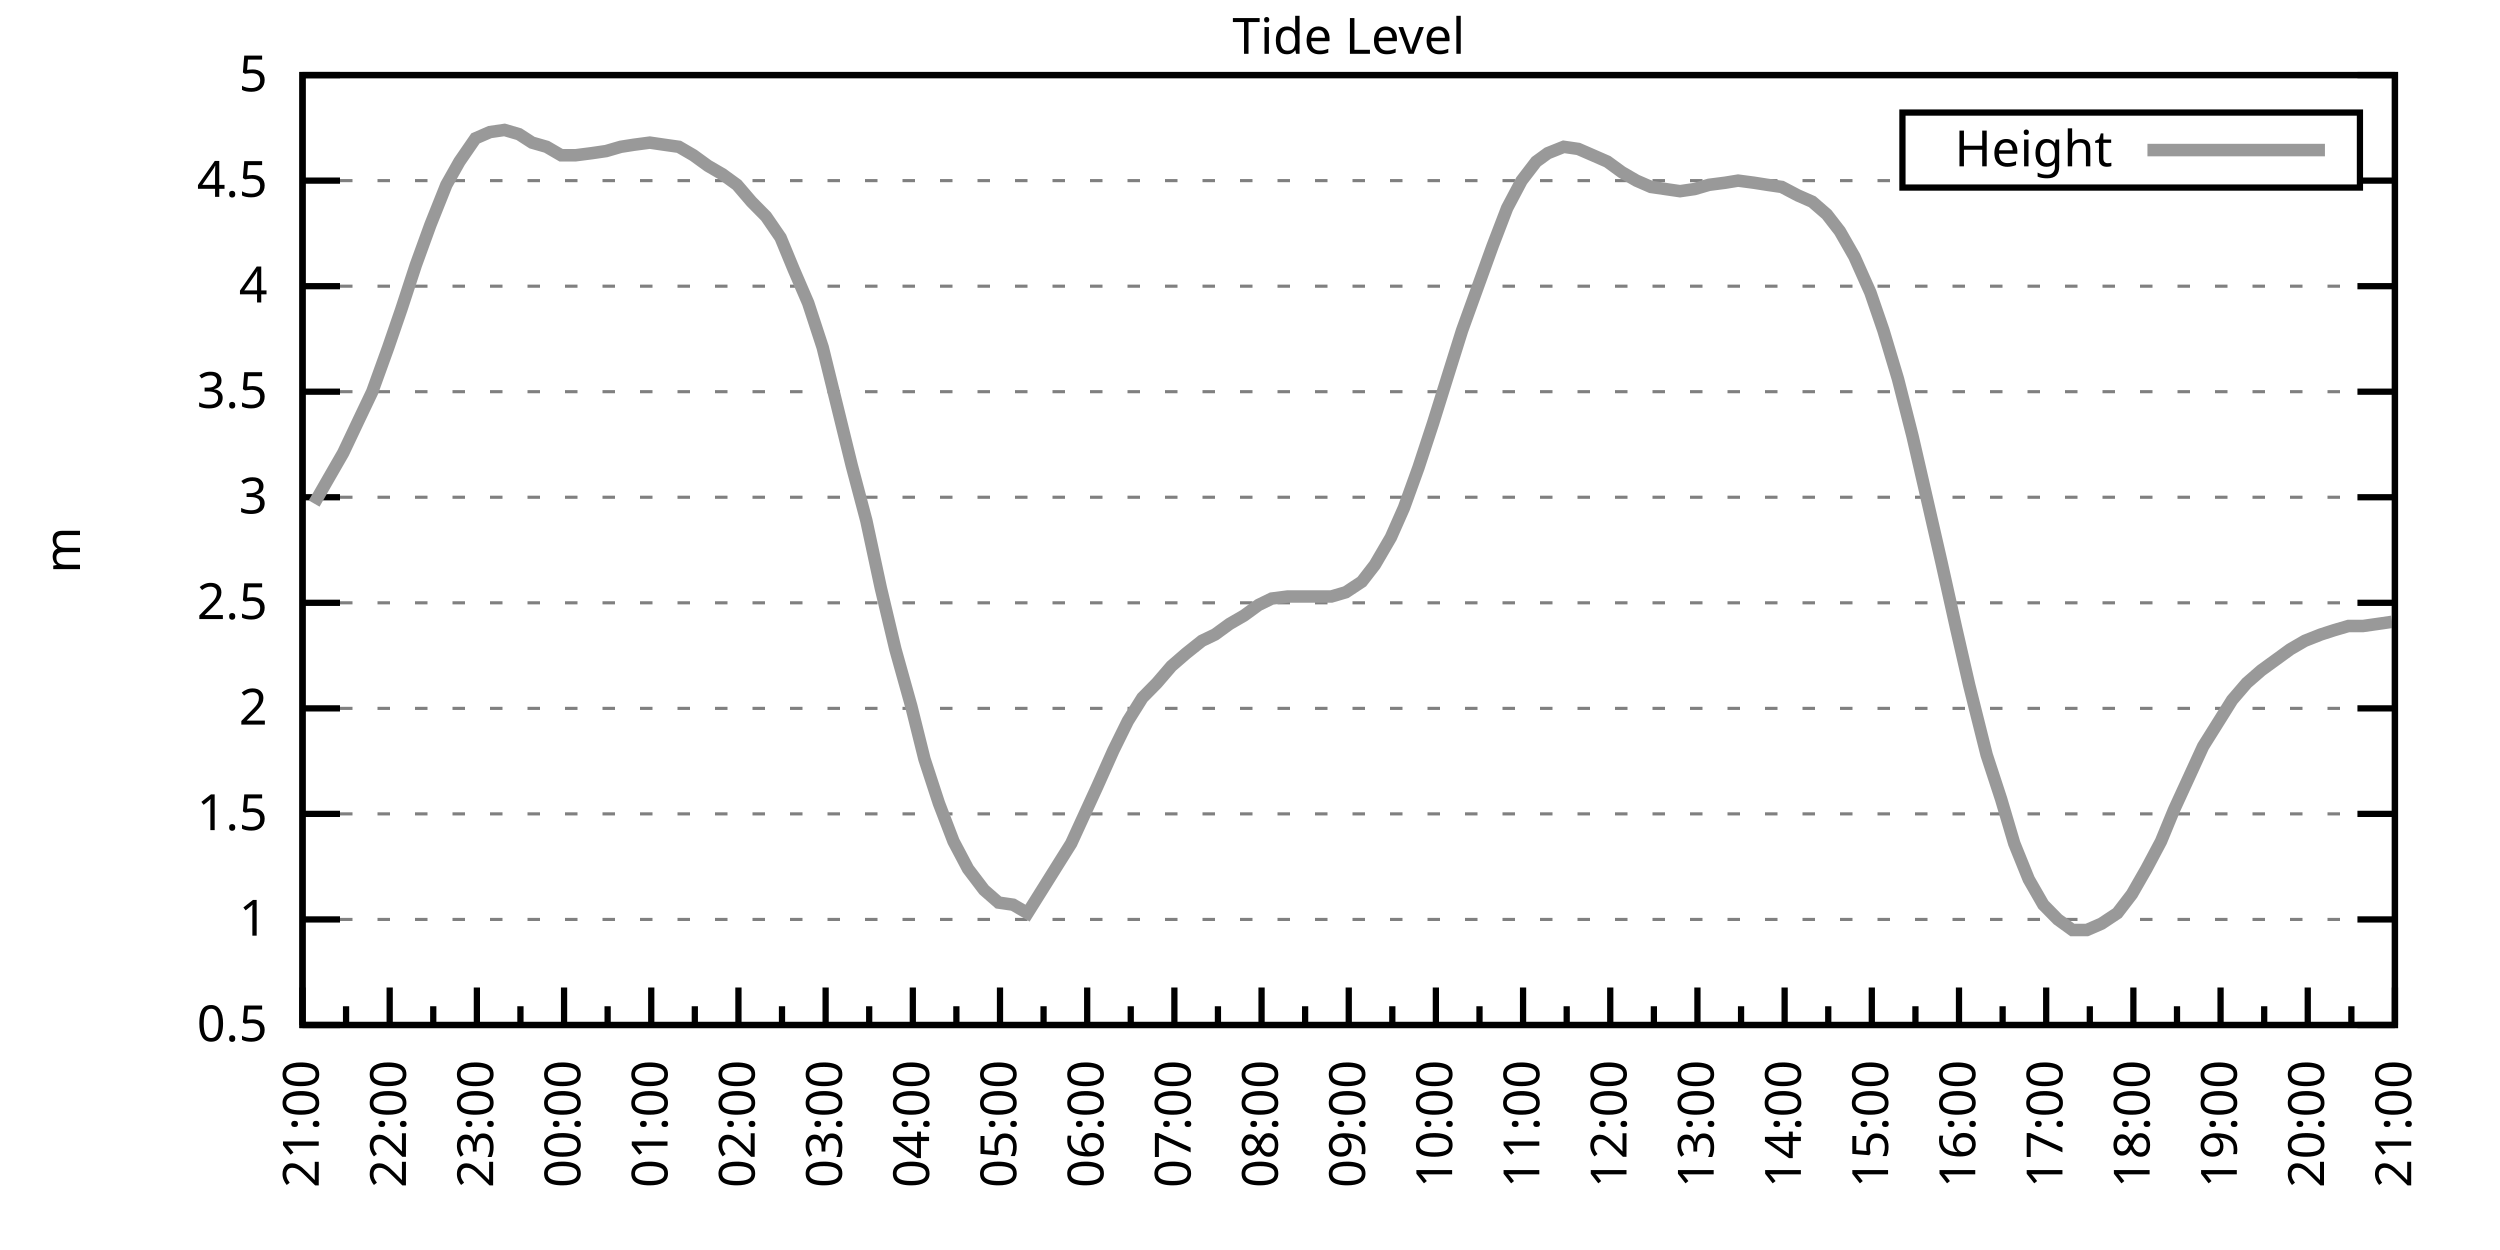
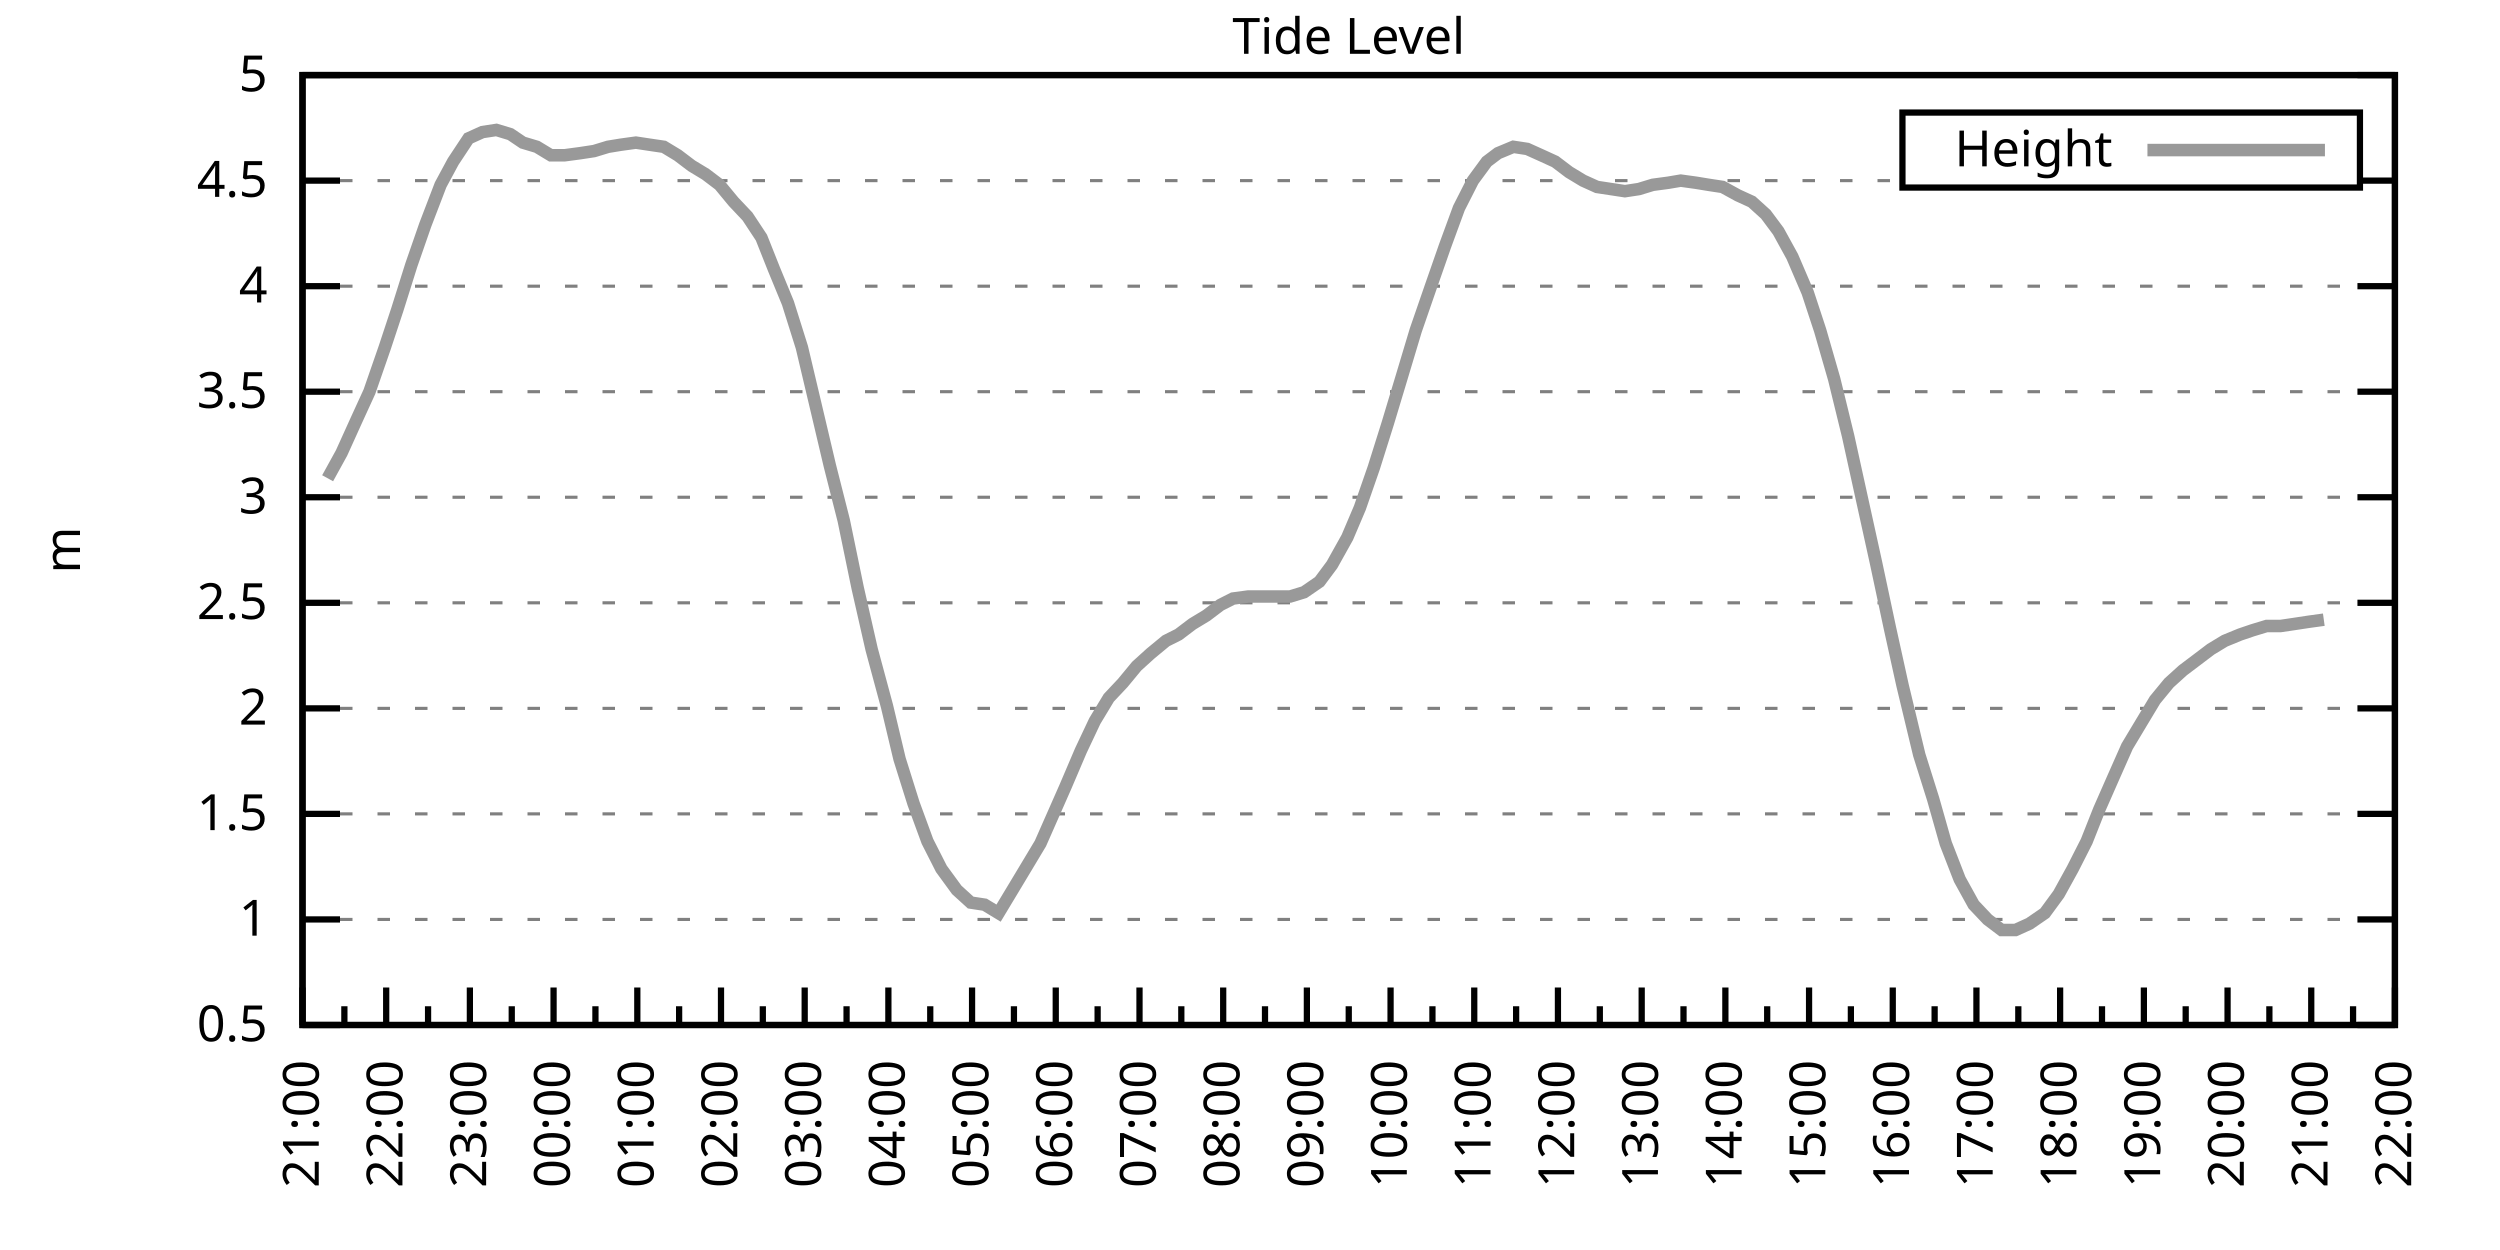
<svg xmlns="http://www.w3.org/2000/svg" xmlns:xlink="http://www.w3.org/1999/xlink" width="400" height="200" viewBox="0 0 400 200">
  <g id="gnuplot_canvas">
    <rect x="0" y="0" width="400" height="200" fill="none" />
    <defs>
      <circle id="gpDot" r="0.5" stroke-width="0.5" stroke="currentColor" />
      <path id="gpPt0" stroke-width="0.333" stroke="currentColor" d="M-1,0 h2 M0,-1 v2" />
      <path id="gpPt1" stroke-width="0.333" stroke="currentColor" d="M-1,-1 L1,1 M1,-1 L-1,1" />
      <path id="gpPt2" stroke-width="0.333" stroke="currentColor" d="M-1,0 L1,0 M0,-1 L0,1 M-1,-1 L1,1 M-1,1 L1,-1" />
      <rect id="gpPt3" stroke-width="0.333" stroke="currentColor" x="-1" y="-1" width="2" height="2" />
      <rect id="gpPt4" stroke-width="0.333" stroke="currentColor" fill="currentColor" x="-1" y="-1" width="2" height="2" />
      <circle id="gpPt5" stroke-width="0.333" stroke="currentColor" cx="0" cy="0" r="1" />
      <use xlink:href="#gpPt5" id="gpPt6" fill="currentColor" stroke="none" />
      <path id="gpPt7" stroke-width="0.333" stroke="currentColor" d="M0,-1.33 L-1.33,0.67 L1.33,0.67 z" />
      <use xlink:href="#gpPt7" id="gpPt8" fill="currentColor" stroke="none" />
      <use xlink:href="#gpPt7" id="gpPt9" stroke="currentColor" transform="rotate(180)" />
      <use xlink:href="#gpPt9" id="gpPt10" fill="currentColor" stroke="none" />
      <use xlink:href="#gpPt3" id="gpPt11" stroke="currentColor" transform="rotate(45)" />
      <use xlink:href="#gpPt11" id="gpPt12" fill="currentColor" stroke="none" />
      <path id="gpPt13" stroke-width="0.333" stroke="currentColor" d="M0,1.330 L1.265,0.411 L0.782,-1.067 L-0.782,-1.076 L-1.265,0.411 z" />
      <use xlink:href="#gpPt13" id="gpPt14" fill="currentColor" stroke="none" />
      <filter id="textbox" filterUnits="objectBoundingBox" x="0" y="0" height="1" width="1">
        <feFlood flood-color="white" flood-opacity="1" result="bgnd" />
        <feComposite in="SourceGraphic" in2="bgnd" operator="atop" />
      </filter>
      <filter id="greybox" filterUnits="objectBoundingBox" x="0" y="0" height="1" width="1">
        <feFlood flood-color="lightgrey" flood-opacity="1" result="grey" />
        <feComposite in="SourceGraphic" in2="grey" operator="atop" />
      </filter>
    </defs>
    <g fill="none" color="white" stroke="currentColor" stroke-width="1.00" stroke-linecap="butt" stroke-linejoin="miter">
</g>
    <g fill="none" color="black" stroke="currentColor" stroke-width="1.00" stroke-linecap="butt" stroke-linejoin="miter">
      <g stroke="none" shape-rendering="crispEdges">
        <polygon fill="rgb(255, 255, 255)" points="48.40,164.00 383.18,164.00 383.18,12.02 48.40,12.02 " />
      </g>
    </g>
    <g fill="none" color="black" stroke="currentColor" stroke-width="1.00" stroke-linecap="butt" stroke-linejoin="miter">
</g>
    <g fill="none" color="black" stroke="black" stroke-width="0.50" stroke-linecap="butt" stroke-linejoin="miter">
</g>
    <g fill="none" color="gray" stroke="currentColor" stroke-width="0.50" stroke-linecap="butt" stroke-linejoin="miter">
      <path stroke="gray" stroke-dasharray="2,4" class="gridline" d="M48.40,164.00 L383.19,164.00  " />
    </g>
    <g fill="none" color="gray" stroke="gray" stroke-width="1.00" stroke-linecap="butt" stroke-linejoin="miter">
</g>
    <g fill="none" color="black" stroke="currentColor" stroke-width="1.00" stroke-linecap="butt" stroke-linejoin="miter">
      <path stroke="black" d="M48.40,164.00 L54.40,164.00 M383.19,164.00 L377.19,164.00  " />
      <g transform="translate(42.80,166.60)" stroke="none" fill="black" font-family="Sans" font-size="8.00" text-anchor="end">
        <text>
          <tspan font-family="Sans"> 0.5</tspan>
        </text>
      </g>
    </g>
    <g fill="none" color="black" stroke="currentColor" stroke-width="1.00" stroke-linecap="butt" stroke-linejoin="miter">
</g>
    <g fill="none" color="black" stroke="black" stroke-width="0.50" stroke-linecap="butt" stroke-linejoin="miter">
</g>
    <g fill="none" color="gray" stroke="currentColor" stroke-width="0.50" stroke-linecap="butt" stroke-linejoin="miter">
      <path stroke="gray" stroke-dasharray="2,4" class="gridline" d="M48.40,147.11 L383.19,147.11  " />
    </g>
    <g fill="none" color="gray" stroke="gray" stroke-width="1.00" stroke-linecap="butt" stroke-linejoin="miter">
</g>
    <g fill="none" color="black" stroke="currentColor" stroke-width="1.00" stroke-linecap="butt" stroke-linejoin="miter">
      <path stroke="black" d="M48.40,147.11 L54.40,147.11 M383.19,147.11 L377.19,147.11  " />
      <g transform="translate(42.80,149.71)" stroke="none" fill="black" font-family="Sans" font-size="8.00" text-anchor="end">
        <text>
          <tspan font-family="Sans"> 1</tspan>
        </text>
      </g>
    </g>
    <g fill="none" color="black" stroke="currentColor" stroke-width="1.00" stroke-linecap="butt" stroke-linejoin="miter">
</g>
    <g fill="none" color="black" stroke="black" stroke-width="0.50" stroke-linecap="butt" stroke-linejoin="miter">
</g>
    <g fill="none" color="gray" stroke="currentColor" stroke-width="0.50" stroke-linecap="butt" stroke-linejoin="miter">
      <path stroke="gray" stroke-dasharray="2,4" class="gridline" d="M48.40,130.22 L383.19,130.22  " />
    </g>
    <g fill="none" color="gray" stroke="gray" stroke-width="1.00" stroke-linecap="butt" stroke-linejoin="miter">
</g>
    <g fill="none" color="black" stroke="currentColor" stroke-width="1.00" stroke-linecap="butt" stroke-linejoin="miter">
      <path stroke="black" d="M48.40,130.22 L54.40,130.22 M383.19,130.22 L377.19,130.22  " />
      <g transform="translate(42.80,132.82)" stroke="none" fill="black" font-family="Sans" font-size="8.00" text-anchor="end">
        <text>
          <tspan font-family="Sans"> 1.5</tspan>
        </text>
      </g>
    </g>
    <g fill="none" color="black" stroke="currentColor" stroke-width="1.00" stroke-linecap="butt" stroke-linejoin="miter">
</g>
    <g fill="none" color="black" stroke="black" stroke-width="0.50" stroke-linecap="butt" stroke-linejoin="miter">
</g>
    <g fill="none" color="gray" stroke="currentColor" stroke-width="0.50" stroke-linecap="butt" stroke-linejoin="miter">
      <path stroke="gray" stroke-dasharray="2,4" class="gridline" d="M48.40,113.34 L383.19,113.34  " />
    </g>
    <g fill="none" color="gray" stroke="gray" stroke-width="1.00" stroke-linecap="butt" stroke-linejoin="miter">
</g>
    <g fill="none" color="black" stroke="currentColor" stroke-width="1.00" stroke-linecap="butt" stroke-linejoin="miter">
      <path stroke="black" d="M48.40,113.34 L54.40,113.34 M383.19,113.34 L377.19,113.34  " />
      <g transform="translate(42.80,115.94)" stroke="none" fill="black" font-family="Sans" font-size="8.00" text-anchor="end">
        <text>
          <tspan font-family="Sans"> 2</tspan>
        </text>
      </g>
    </g>
    <g fill="none" color="black" stroke="currentColor" stroke-width="1.00" stroke-linecap="butt" stroke-linejoin="miter">
</g>
    <g fill="none" color="black" stroke="black" stroke-width="0.50" stroke-linecap="butt" stroke-linejoin="miter">
</g>
    <g fill="none" color="gray" stroke="currentColor" stroke-width="0.50" stroke-linecap="butt" stroke-linejoin="miter">
      <path stroke="gray" stroke-dasharray="2,4" class="gridline" d="M48.40,96.45 L383.19,96.45  " />
    </g>
    <g fill="none" color="gray" stroke="gray" stroke-width="1.00" stroke-linecap="butt" stroke-linejoin="miter">
</g>
    <g fill="none" color="black" stroke="currentColor" stroke-width="1.00" stroke-linecap="butt" stroke-linejoin="miter">
      <path stroke="black" d="M48.40,96.45 L54.40,96.45 M383.19,96.45 L377.19,96.45  " />
      <g transform="translate(42.80,99.05)" stroke="none" fill="black" font-family="Sans" font-size="8.00" text-anchor="end">
        <text>
          <tspan font-family="Sans"> 2.5</tspan>
        </text>
      </g>
    </g>
    <g fill="none" color="black" stroke="currentColor" stroke-width="1.00" stroke-linecap="butt" stroke-linejoin="miter">
</g>
    <g fill="none" color="black" stroke="black" stroke-width="0.50" stroke-linecap="butt" stroke-linejoin="miter">
</g>
    <g fill="none" color="gray" stroke="currentColor" stroke-width="0.50" stroke-linecap="butt" stroke-linejoin="miter">
      <path stroke="gray" stroke-dasharray="2,4" class="gridline" d="M48.40,79.56 L383.19,79.56  " />
    </g>
    <g fill="none" color="gray" stroke="gray" stroke-width="1.00" stroke-linecap="butt" stroke-linejoin="miter">
</g>
    <g fill="none" color="black" stroke="currentColor" stroke-width="1.00" stroke-linecap="butt" stroke-linejoin="miter">
      <path stroke="black" d="M48.40,79.56 L54.40,79.56 M383.19,79.56 L377.19,79.56  " />
      <g transform="translate(42.80,82.16)" stroke="none" fill="black" font-family="Sans" font-size="8.00" text-anchor="end">
        <text>
          <tspan font-family="Sans"> 3</tspan>
        </text>
      </g>
    </g>
    <g fill="none" color="black" stroke="currentColor" stroke-width="1.00" stroke-linecap="butt" stroke-linejoin="miter">
</g>
    <g fill="none" color="black" stroke="black" stroke-width="0.50" stroke-linecap="butt" stroke-linejoin="miter">
</g>
    <g fill="none" color="gray" stroke="currentColor" stroke-width="0.50" stroke-linecap="butt" stroke-linejoin="miter">
      <path stroke="gray" stroke-dasharray="2,4" class="gridline" d="M48.40,62.67 L383.19,62.67  " />
    </g>
    <g fill="none" color="gray" stroke="gray" stroke-width="1.00" stroke-linecap="butt" stroke-linejoin="miter">
</g>
    <g fill="none" color="black" stroke="currentColor" stroke-width="1.00" stroke-linecap="butt" stroke-linejoin="miter">
      <path stroke="black" d="M48.40,62.67 L54.40,62.67 M383.19,62.67 L377.19,62.67  " />
      <g transform="translate(42.80,65.27)" stroke="none" fill="black" font-family="Sans" font-size="8.00" text-anchor="end">
        <text>
          <tspan font-family="Sans"> 3.5</tspan>
        </text>
      </g>
    </g>
    <g fill="none" color="black" stroke="currentColor" stroke-width="1.00" stroke-linecap="butt" stroke-linejoin="miter">
</g>
    <g fill="none" color="black" stroke="black" stroke-width="0.50" stroke-linecap="butt" stroke-linejoin="miter">
</g>
    <g fill="none" color="gray" stroke="currentColor" stroke-width="0.50" stroke-linecap="butt" stroke-linejoin="miter">
      <path stroke="gray" stroke-dasharray="2,4" class="gridline" d="M48.40,45.79 L383.19,45.79  " />
    </g>
    <g fill="none" color="gray" stroke="gray" stroke-width="1.00" stroke-linecap="butt" stroke-linejoin="miter">
</g>
    <g fill="none" color="black" stroke="currentColor" stroke-width="1.00" stroke-linecap="butt" stroke-linejoin="miter">
      <path stroke="black" d="M48.40,45.79 L54.40,45.79 M383.19,45.79 L377.19,45.79  " />
      <g transform="translate(42.80,48.39)" stroke="none" fill="black" font-family="Sans" font-size="8.00" text-anchor="end">
        <text>
          <tspan font-family="Sans"> 4</tspan>
        </text>
      </g>
    </g>
    <g fill="none" color="black" stroke="currentColor" stroke-width="1.00" stroke-linecap="butt" stroke-linejoin="miter">
</g>
    <g fill="none" color="black" stroke="black" stroke-width="0.50" stroke-linecap="butt" stroke-linejoin="miter">
</g>
    <g fill="none" color="gray" stroke="currentColor" stroke-width="0.50" stroke-linecap="butt" stroke-linejoin="miter">
      <path stroke="gray" stroke-dasharray="2,4" class="gridline" d="M48.40,28.90 L304.39,28.90 M377.59,28.90 L383.19,28.90  " />
    </g>
    <g fill="none" color="gray" stroke="gray" stroke-width="1.00" stroke-linecap="butt" stroke-linejoin="miter">
</g>
    <g fill="none" color="black" stroke="currentColor" stroke-width="1.00" stroke-linecap="butt" stroke-linejoin="miter">
      <path stroke="black" d="M48.40,28.90 L54.40,28.90 M383.19,28.90 L377.19,28.90  " />
      <g transform="translate(42.80,31.50)" stroke="none" fill="black" font-family="Sans" font-size="8.00" text-anchor="end">
        <text>
          <tspan font-family="Sans"> 4.5</tspan>
        </text>
      </g>
    </g>
    <g fill="none" color="black" stroke="currentColor" stroke-width="1.00" stroke-linecap="butt" stroke-linejoin="miter">
</g>
    <g fill="none" color="black" stroke="black" stroke-width="0.50" stroke-linecap="butt" stroke-linejoin="miter">
</g>
    <g fill="none" color="gray" stroke="currentColor" stroke-width="0.50" stroke-linecap="butt" stroke-linejoin="miter">
      <path stroke="gray" stroke-dasharray="2,4" class="gridline" d="M48.40,12.01 L383.19,12.01  " />
    </g>
    <g fill="none" color="gray" stroke="gray" stroke-width="1.00" stroke-linecap="butt" stroke-linejoin="miter">
</g>
    <g fill="none" color="black" stroke="currentColor" stroke-width="1.00" stroke-linecap="butt" stroke-linejoin="miter">
      <path stroke="black" d="M48.40,12.01 L54.40,12.01 M383.19,12.01 L377.19,12.01  " />
      <g transform="translate(42.80,14.61)" stroke="none" fill="black" font-family="Sans" font-size="8.00" text-anchor="end">
        <text>
          <tspan font-family="Sans"> 5</tspan>
        </text>
      </g>
    </g>
    <g fill="none" color="black" stroke="currentColor" stroke-width="1.00" stroke-linecap="butt" stroke-linejoin="miter">
      <path stroke="black" d="M48.40,164.00 L48.40,158.00  " />
      <g transform="translate(51.00,169.60) rotate(270)" stroke="none" fill="black" font-family="Sans" font-size="8.00" text-anchor="end">
        <text>
          <tspan font-family="Sans">21:00</tspan>
        </text>
      </g>
    </g>
    <g fill="none" color="black" stroke="currentColor" stroke-width="1.00" stroke-linecap="butt" stroke-linejoin="miter">
-       <path stroke="black" d="M55.37,164.00 L55.37,161.00 M62.35,164.00 L62.35,158.00  " />
-       <g transform="translate(64.95,169.60) rotate(270)" stroke="none" fill="black" font-family="Sans" font-size="8.00" text-anchor="end">
+       <path stroke="black" d="M55.10,164.00 L55.10,161.00 M61.79,164.00 L61.79,158.00  " />
+       <g transform="translate(64.39,169.60) rotate(270)" stroke="none" fill="black" font-family="Sans" font-size="8.00" text-anchor="end">
        <text>
          <tspan font-family="Sans">22:00</tspan>
        </text>
      </g>
    </g>
    <g fill="none" color="black" stroke="currentColor" stroke-width="1.00" stroke-linecap="butt" stroke-linejoin="miter">
-       <path stroke="black" d="M69.32,164.00 L69.32,161.00 M76.30,164.00 L76.30,158.00  " />
-       <g transform="translate(78.90,169.60) rotate(270)" stroke="none" fill="black" font-family="Sans" font-size="8.00" text-anchor="end">
+       <path stroke="black" d="M68.49,164.00 L68.49,161.00 M75.18,164.00 L75.18,158.00  " />
+       <g transform="translate(77.78,169.60) rotate(270)" stroke="none" fill="black" font-family="Sans" font-size="8.00" text-anchor="end">
        <text>
          <tspan font-family="Sans">23:00</tspan>
        </text>
      </g>
    </g>
    <g fill="none" color="black" stroke="currentColor" stroke-width="1.00" stroke-linecap="butt" stroke-linejoin="miter">
-       <path stroke="black" d="M83.27,164.00 L83.27,161.00 M90.25,164.00 L90.25,158.00  " />
-       <g transform="translate(92.85,169.60) rotate(270)" stroke="none" fill="black" font-family="Sans" font-size="8.00" text-anchor="end">
+       <path stroke="black" d="M81.88,164.00 L81.88,161.00 M88.57,164.00 L88.57,158.00  " />
+       <g transform="translate(91.17,169.60) rotate(270)" stroke="none" fill="black" font-family="Sans" font-size="8.00" text-anchor="end">
        <text>
          <tspan font-family="Sans">00:00</tspan>
        </text>
      </g>
    </g>
    <g fill="none" color="black" stroke="currentColor" stroke-width="1.00" stroke-linecap="butt" stroke-linejoin="miter">
-       <path stroke="black" d="M97.22,164.00 L97.22,161.00 M104.20,164.00 L104.20,158.00  " />
-       <g transform="translate(106.80,169.60) rotate(270)" stroke="none" fill="black" font-family="Sans" font-size="8.00" text-anchor="end">
+       <path stroke="black" d="M95.27,164.00 L95.27,161.00 M101.97,164.00 L101.97,158.00  " />
+       <g transform="translate(104.57,169.60) rotate(270)" stroke="none" fill="black" font-family="Sans" font-size="8.00" text-anchor="end">
        <text>
          <tspan font-family="Sans">01:00</tspan>
        </text>
      </g>
    </g>
    <g fill="none" color="black" stroke="currentColor" stroke-width="1.00" stroke-linecap="butt" stroke-linejoin="miter">
-       <path stroke="black" d="M111.17,164.00 L111.17,161.00 M118.15,164.00 L118.15,158.00  " />
-       <g transform="translate(120.75,169.60) rotate(270)" stroke="none" fill="black" font-family="Sans" font-size="8.00" text-anchor="end">
+       <path stroke="black" d="M108.66,164.00 L108.66,161.00 M115.36,164.00 L115.36,158.00  " />
+       <g transform="translate(117.96,169.60) rotate(270)" stroke="none" fill="black" font-family="Sans" font-size="8.00" text-anchor="end">
        <text>
          <tspan font-family="Sans">02:00</tspan>
        </text>
      </g>
    </g>
    <g fill="none" color="black" stroke="currentColor" stroke-width="1.00" stroke-linecap="butt" stroke-linejoin="miter">
-       <path stroke="black" d="M125.12,164.00 L125.12,161.00 M132.10,164.00 L132.10,158.00  " />
-       <g transform="translate(134.70,169.60) rotate(270)" stroke="none" fill="black" font-family="Sans" font-size="8.00" text-anchor="end">
+       <path stroke="black" d="M122.05,164.00 L122.05,161.00 M128.75,164.00 L128.75,158.00  " />
+       <g transform="translate(131.35,169.60) rotate(270)" stroke="none" fill="black" font-family="Sans" font-size="8.00" text-anchor="end">
        <text>
          <tspan font-family="Sans">03:00</tspan>
        </text>
      </g>
    </g>
    <g fill="none" color="black" stroke="currentColor" stroke-width="1.00" stroke-linecap="butt" stroke-linejoin="miter">
-       <path stroke="black" d="M139.07,164.00 L139.07,161.00 M146.05,164.00 L146.05,158.00  " />
-       <g transform="translate(148.65,169.60) rotate(270)" stroke="none" fill="black" font-family="Sans" font-size="8.00" text-anchor="end">
+       <path stroke="black" d="M135.45,164.00 L135.45,161.00 M142.14,164.00 L142.14,158.00  " />
+       <g transform="translate(144.74,169.60) rotate(270)" stroke="none" fill="black" font-family="Sans" font-size="8.00" text-anchor="end">
        <text>
          <tspan font-family="Sans">04:00</tspan>
        </text>
      </g>
    </g>
    <g fill="none" color="black" stroke="currentColor" stroke-width="1.00" stroke-linecap="butt" stroke-linejoin="miter">
-       <path stroke="black" d="M153.02,164.00 L153.02,161.00 M160.00,164.00 L160.00,158.00  " />
-       <g transform="translate(162.60,169.60) rotate(270)" stroke="none" fill="black" font-family="Sans" font-size="8.00" text-anchor="end">
+       <path stroke="black" d="M148.84,164.00 L148.84,161.00 M155.53,164.00 L155.53,158.00  " />
+       <g transform="translate(158.13,169.60) rotate(270)" stroke="none" fill="black" font-family="Sans" font-size="8.00" text-anchor="end">
        <text>
          <tspan font-family="Sans">05:00</tspan>
        </text>
      </g>
    </g>
    <g fill="none" color="black" stroke="currentColor" stroke-width="1.00" stroke-linecap="butt" stroke-linejoin="miter">
-       <path stroke="black" d="M166.97,164.00 L166.97,161.00 M173.95,164.00 L173.95,158.00  " />
-       <g transform="translate(176.55,169.60) rotate(270)" stroke="none" fill="black" font-family="Sans" font-size="8.00" text-anchor="end">
+       <path stroke="black" d="M162.23,164.00 L162.23,161.00 M168.92,164.00 L168.92,158.00  " />
+       <g transform="translate(171.52,169.60) rotate(270)" stroke="none" fill="black" font-family="Sans" font-size="8.00" text-anchor="end">
        <text>
          <tspan font-family="Sans">06:00</tspan>
        </text>
      </g>
    </g>
    <g fill="none" color="black" stroke="currentColor" stroke-width="1.00" stroke-linecap="butt" stroke-linejoin="miter">
-       <path stroke="black" d="M180.92,164.00 L180.92,161.00 M187.90,164.00 L187.90,158.00  " />
-       <g transform="translate(190.50,169.60) rotate(270)" stroke="none" fill="black" font-family="Sans" font-size="8.00" text-anchor="end">
+       <path stroke="black" d="M175.62,164.00 L175.62,161.00 M182.32,164.00 L182.32,158.00  " />
+       <g transform="translate(184.92,169.60) rotate(270)" stroke="none" fill="black" font-family="Sans" font-size="8.00" text-anchor="end">
        <text>
          <tspan font-family="Sans">07:00</tspan>
        </text>
      </g>
    </g>
    <g fill="none" color="black" stroke="currentColor" stroke-width="1.00" stroke-linecap="butt" stroke-linejoin="miter">
-       <path stroke="black" d="M194.87,164.00 L194.87,161.00 M201.85,164.00 L201.85,158.00  " />
-       <g transform="translate(204.45,169.60) rotate(270)" stroke="none" fill="black" font-family="Sans" font-size="8.00" text-anchor="end">
+       <path stroke="black" d="M189.01,164.00 L189.01,161.00 M195.71,164.00 L195.71,158.00  " />
+       <g transform="translate(198.31,169.60) rotate(270)" stroke="none" fill="black" font-family="Sans" font-size="8.00" text-anchor="end">
        <text>
          <tspan font-family="Sans">08:00</tspan>
        </text>
      </g>
    </g>
    <g fill="none" color="black" stroke="currentColor" stroke-width="1.00" stroke-linecap="butt" stroke-linejoin="miter">
-       <path stroke="black" d="M208.82,164.00 L208.82,161.00 M215.80,164.00 L215.80,158.00  " />
-       <g transform="translate(218.40,169.60) rotate(270)" stroke="none" fill="black" font-family="Sans" font-size="8.00" text-anchor="end">
+       <path stroke="black" d="M202.40,164.00 L202.40,161.00 M209.10,164.00 L209.10,158.00  " />
+       <g transform="translate(211.70,169.60) rotate(270)" stroke="none" fill="black" font-family="Sans" font-size="8.00" text-anchor="end">
        <text>
          <tspan font-family="Sans">09:00</tspan>
        </text>
      </g>
    </g>
    <g fill="none" color="black" stroke="currentColor" stroke-width="1.00" stroke-linecap="butt" stroke-linejoin="miter">
-       <path stroke="black" d="M222.77,164.00 L222.77,161.00 M229.74,164.00 L229.74,158.00  " />
-       <g transform="translate(232.34,169.60) rotate(270)" stroke="none" fill="black" font-family="Sans" font-size="8.00" text-anchor="end">
+       <path stroke="black" d="M215.80,164.00 L215.80,161.00 M222.49,164.00 L222.49,158.00  " />
+       <g transform="translate(225.09,169.60) rotate(270)" stroke="none" fill="black" font-family="Sans" font-size="8.00" text-anchor="end">
        <text>
          <tspan font-family="Sans">10:00</tspan>
        </text>
      </g>
    </g>
    <g fill="none" color="black" stroke="currentColor" stroke-width="1.00" stroke-linecap="butt" stroke-linejoin="miter">
-       <path stroke="black" d="M236.72,164.00 L236.72,161.00 M243.69,164.00 L243.69,158.00  " />
-       <g transform="translate(246.29,169.60) rotate(270)" stroke="none" fill="black" font-family="Sans" font-size="8.00" text-anchor="end">
+       <path stroke="black" d="M229.19,164.00 L229.19,161.00 M235.88,164.00 L235.88,158.00  " />
+       <g transform="translate(238.48,169.60) rotate(270)" stroke="none" fill="black" font-family="Sans" font-size="8.00" text-anchor="end">
        <text>
          <tspan font-family="Sans">11:00</tspan>
        </text>
      </g>
    </g>
    <g fill="none" color="black" stroke="currentColor" stroke-width="1.00" stroke-linecap="butt" stroke-linejoin="miter">
-       <path stroke="black" d="M250.67,164.00 L250.67,161.00 M257.64,164.00 L257.64,158.00  " />
-       <g transform="translate(260.24,169.60) rotate(270)" stroke="none" fill="black" font-family="Sans" font-size="8.00" text-anchor="end">
+       <path stroke="black" d="M242.58,164.00 L242.58,161.00 M249.27,164.00 L249.27,158.00  " />
+       <g transform="translate(251.87,169.60) rotate(270)" stroke="none" fill="black" font-family="Sans" font-size="8.00" text-anchor="end">
        <text>
          <tspan font-family="Sans">12:00</tspan>
        </text>
      </g>
    </g>
    <g fill="none" color="black" stroke="currentColor" stroke-width="1.00" stroke-linecap="butt" stroke-linejoin="miter">
-       <path stroke="black" d="M264.62,164.00 L264.62,161.00 M271.59,164.00 L271.59,158.00  " />
-       <g transform="translate(274.19,169.60) rotate(270)" stroke="none" fill="black" font-family="Sans" font-size="8.00" text-anchor="end">
+       <path stroke="black" d="M255.97,164.00 L255.97,161.00 M262.67,164.00 L262.67,158.00  " />
+       <g transform="translate(265.27,169.60) rotate(270)" stroke="none" fill="black" font-family="Sans" font-size="8.00" text-anchor="end">
        <text>
          <tspan font-family="Sans">13:00</tspan>
        </text>
      </g>
    </g>
    <g fill="none" color="black" stroke="currentColor" stroke-width="1.00" stroke-linecap="butt" stroke-linejoin="miter">
-       <path stroke="black" d="M278.57,164.00 L278.57,161.00 M285.54,164.00 L285.54,158.00  " />
-       <g transform="translate(288.14,169.60) rotate(270)" stroke="none" fill="black" font-family="Sans" font-size="8.00" text-anchor="end">
+       <path stroke="black" d="M269.36,164.00 L269.36,161.00 M276.06,164.00 L276.06,158.00  " />
+       <g transform="translate(278.66,169.60) rotate(270)" stroke="none" fill="black" font-family="Sans" font-size="8.00" text-anchor="end">
        <text>
          <tspan font-family="Sans">14:00</tspan>
        </text>
      </g>
    </g>
    <g fill="none" color="black" stroke="currentColor" stroke-width="1.00" stroke-linecap="butt" stroke-linejoin="miter">
-       <path stroke="black" d="M292.52,164.00 L292.52,161.00 M299.49,164.00 L299.49,158.00  " />
-       <g transform="translate(302.09,169.60) rotate(270)" stroke="none" fill="black" font-family="Sans" font-size="8.00" text-anchor="end">
+       <path stroke="black" d="M282.75,164.00 L282.75,161.00 M289.45,164.00 L289.45,158.00  " />
+       <g transform="translate(292.05,169.60) rotate(270)" stroke="none" fill="black" font-family="Sans" font-size="8.00" text-anchor="end">
        <text>
          <tspan font-family="Sans">15:00</tspan>
        </text>
      </g>
    </g>
    <g fill="none" color="black" stroke="currentColor" stroke-width="1.00" stroke-linecap="butt" stroke-linejoin="miter">
-       <path stroke="black" d="M306.47,164.00 L306.47,161.00 M313.44,164.00 L313.44,158.00  " />
-       <g transform="translate(316.04,169.60) rotate(270)" stroke="none" fill="black" font-family="Sans" font-size="8.00" text-anchor="end">
+       <path stroke="black" d="M296.14,164.00 L296.14,161.00 M302.84,164.00 L302.84,158.00  " />
+       <g transform="translate(305.44,169.60) rotate(270)" stroke="none" fill="black" font-family="Sans" font-size="8.00" text-anchor="end">
        <text>
          <tspan font-family="Sans">16:00</tspan>
        </text>
      </g>
    </g>
    <g fill="none" color="black" stroke="currentColor" stroke-width="1.00" stroke-linecap="butt" stroke-linejoin="miter">
-       <path stroke="black" d="M320.42,164.00 L320.42,161.00 M327.39,164.00 L327.39,158.00  " />
-       <g transform="translate(329.99,169.60) rotate(270)" stroke="none" fill="black" font-family="Sans" font-size="8.00" text-anchor="end">
+       <path stroke="black" d="M309.54,164.00 L309.54,161.00 M316.23,164.00 L316.23,158.00  " />
+       <g transform="translate(318.83,169.60) rotate(270)" stroke="none" fill="black" font-family="Sans" font-size="8.00" text-anchor="end">
        <text>
          <tspan font-family="Sans">17:00</tspan>
        </text>
      </g>
    </g>
    <g fill="none" color="black" stroke="currentColor" stroke-width="1.00" stroke-linecap="butt" stroke-linejoin="miter">
-       <path stroke="black" d="M334.37,164.00 L334.37,161.00 M341.34,164.00 L341.34,158.00  " />
-       <g transform="translate(343.94,169.60) rotate(270)" stroke="none" fill="black" font-family="Sans" font-size="8.00" text-anchor="end">
+       <path stroke="black" d="M322.93,164.00 L322.93,161.00 M329.62,164.00 L329.62,158.00  " />
+       <g transform="translate(332.22,169.60) rotate(270)" stroke="none" fill="black" font-family="Sans" font-size="8.00" text-anchor="end">
        <text>
          <tspan font-family="Sans">18:00</tspan>
        </text>
      </g>
    </g>
    <g fill="none" color="black" stroke="currentColor" stroke-width="1.00" stroke-linecap="butt" stroke-linejoin="miter">
-       <path stroke="black" d="M348.32,164.00 L348.32,161.00 M355.29,164.00 L355.29,158.00  " />
-       <g transform="translate(357.89,169.60) rotate(270)" stroke="none" fill="black" font-family="Sans" font-size="8.00" text-anchor="end">
+       <path stroke="black" d="M336.32,164.00 L336.32,161.00 M343.02,164.00 L343.02,158.00  " />
+       <g transform="translate(345.62,169.60) rotate(270)" stroke="none" fill="black" font-family="Sans" font-size="8.00" text-anchor="end">
        <text>
          <tspan font-family="Sans">19:00</tspan>
        </text>
      </g>
    </g>
    <g fill="none" color="black" stroke="currentColor" stroke-width="1.00" stroke-linecap="butt" stroke-linejoin="miter">
-       <path stroke="black" d="M362.27,164.00 L362.27,161.00 M369.24,164.00 L369.24,158.00  " />
-       <g transform="translate(371.84,169.60) rotate(270)" stroke="none" fill="black" font-family="Sans" font-size="8.00" text-anchor="end">
+       <path stroke="black" d="M349.71,164.00 L349.71,161.00 M356.41,164.00 L356.41,158.00  " />
+       <g transform="translate(359.01,169.60) rotate(270)" stroke="none" fill="black" font-family="Sans" font-size="8.00" text-anchor="end">
        <text>
          <tspan font-family="Sans">20:00</tspan>
        </text>
      </g>
    </g>
    <g fill="none" color="black" stroke="currentColor" stroke-width="1.00" stroke-linecap="butt" stroke-linejoin="miter">
-       <path stroke="black" d="M376.22,164.00 L376.22,161.00 M383.19,164.00 L383.19,158.00  " />
+       <path stroke="black" d="M363.10,164.00 L363.10,161.00 M369.80,164.00 L369.80,158.00  " />
+       <g transform="translate(372.40,169.60) rotate(270)" stroke="none" fill="black" font-family="Sans" font-size="8.00" text-anchor="end">
+         <text>
+           <tspan font-family="Sans">21:00</tspan>
+         </text>
+       </g>
+     </g>
+     <g fill="none" color="black" stroke="currentColor" stroke-width="1.00" stroke-linecap="butt" stroke-linejoin="miter">
+       <path stroke="black" d="M376.49,164.00 L376.49,161.00 M383.19,164.00 L383.19,158.00  " />
      <g transform="translate(385.79,169.60) rotate(270)" stroke="none" fill="black" font-family="Sans" font-size="8.00" text-anchor="end">
        <text>
-           <tspan font-family="Sans">21:00</tspan>
+           <tspan font-family="Sans">22:00</tspan>
        </text>
      </g>
    </g>
    <g fill="none" color="black" stroke="currentColor" stroke-width="1.00" stroke-linecap="butt" stroke-linejoin="miter">
</g>
    <g fill="none" color="black" stroke="currentColor" stroke-width="1.00" stroke-linecap="butt" stroke-linejoin="miter">
      <path stroke="black" d="M48.40,12.01 L48.40,164.00 L383.19,164.00 L383.19,12.01 L48.40,12.01 Z  " />
    </g>
    <g fill="none" color="black" stroke="currentColor" stroke-width="1.00" stroke-linecap="butt" stroke-linejoin="miter">
      <g transform="translate(12.80,88.01) rotate(270)" stroke="none" fill="black" font-family="Sans" font-size="8.00" text-anchor="middle">
        <text>
          <tspan font-family="Sans">m</tspan>
        </text>
      </g>
    </g>
    <g fill="none" color="black" stroke="currentColor" stroke-width="1.00" stroke-linecap="butt" stroke-linejoin="miter">
</g>
    <g fill="none" color="black" stroke="currentColor" stroke-width="1.00" stroke-linecap="butt" stroke-linejoin="miter">
      <path stroke="black" d="M304.39,30.01 L304.39,18.01 L377.59,18.01 L377.59,30.01 L304.39,30.01 Z  " />
    </g>
    <g id="Tide_level_plot_1">
      <g fill="none" color="white" stroke="black" stroke-width="2.00" stroke-linecap="butt" stroke-linejoin="miter">
</g>
      <g fill="none" color="black" stroke="currentColor" stroke-width="2.00" stroke-linecap="butt" stroke-linejoin="miter">
        <g transform="translate(337.99,26.61)" stroke="none" fill="black" font-family="Sans" font-size="8.00" text-anchor="end">
          <text>
            <tspan font-family="Sans">Height</tspan>
          </text>
        </g>
      </g>
      <g fill="none" color="black" stroke="currentColor" stroke-width="2.00" stroke-linecap="butt" stroke-linejoin="miter">
-         <path stroke="rgb(153, 153, 153)" d="M343.59,24.01 L371.99,24.01 M50.26,80.57 L52.58,76.52 L54.91,72.47 L57.47,67.06 L59.56,62.67 L62.12,55.58   L64.21,49.50 L66.53,42.41 L68.86,35.99 L71.42,29.57 L73.51,25.86 L76.07,22.14 L78.39,21.13 L80.72,20.79   L83.04,21.47 L85.13,22.82 L87.46,23.49 L89.78,24.84 L92.11,24.84 L94.67,24.51 L96.99,24.17 L99.32,23.49   L101.41,23.16 L103.97,22.82 L106.29,23.16 L108.62,23.49 L110.94,24.84 L113.27,26.53 L115.59,27.88 L117.92,29.57   L120.24,32.28 L122.57,34.64 L124.89,38.02 L126.98,43.08 L129.31,48.49 L131.63,55.58 L133.96,65.04 L136.28,74.49   L138.61,83.28 L140.93,94.08 L143.26,103.88 L145.81,113.00 L147.91,121.44 L150.23,128.54 L152.56,134.62 L154.88,139.01   L157.44,142.38 L159.76,144.41 L162.09,144.75 L164.41,146.10 L166.74,142.38 L169.06,138.67 L171.39,134.95 L175.57,125.83   L178.13,120.09 L180.46,115.36 L182.78,111.65 L185.11,109.28 L187.43,106.58 L189.76,104.56 L192.31,102.53 L194.41,101.52   L196.73,99.83 L199.06,98.48 L201.38,96.79 L203.47,95.77 L206.03,95.44 L208.36,95.44 L210.68,95.44 L213.01,95.44   L215.33,94.76 L217.89,93.07 L219.98,90.37 L222.54,85.98 L224.63,81.25 L226.95,74.83 L229.28,67.74 L231.60,60.31   L233.93,52.88 L236.49,45.79 L238.81,39.37 L241.14,33.29 L243.46,28.90 L245.79,25.86 L247.65,24.51 L250.20,23.49   L252.53,23.83 L254.85,24.84 L257.18,25.86 L259.50,27.55 L261.83,28.90 L264.15,29.91 L266.48,30.25 L268.80,30.59   L271.13,30.25 L273.45,29.57 L276.01,29.24 L278.10,28.90 L280.66,29.24 L282.75,29.57 L285.08,29.91 L287.64,31.26   L289.96,32.28 L292.29,34.30 L294.38,37.00 L296.70,41.06 L299.26,46.80 L301.35,52.88 L303.68,60.65 L306.00,69.77   L308.33,79.90 L310.65,90.03 L312.98,100.50 L315.07,109.62 L317.86,120.77 L320.18,127.86 L322.28,134.95 L324.60,140.69   L326.93,144.75 L329.25,147.11 L331.58,148.80 L333.90,148.80 L336.23,147.79 L338.78,146.10 L341.11,143.06 L343.43,139.01   L345.76,134.62 L347.85,129.55 L350.18,124.48 L352.50,119.42 L354.83,115.70 L357.15,111.99 L359.48,109.28 L361.80,107.26   L364.13,105.57 L366.45,103.88 L368.78,102.53 L371.33,101.52 L373.43,100.84 L375.75,100.16 L378.08,100.16 L380.40,99.83   L382.73,99.49  " />
+         <path stroke="rgb(153, 153, 153)" d="M343.59,24.01 L371.99,24.01 M52.42,76.52 L54.65,72.47 L57.10,67.06 L59.11,62.67 L61.57,55.58 L63.58,49.50   L65.81,42.41 L68.04,35.99 L70.50,29.57 L72.50,25.86 L74.96,22.14 L77.19,21.13 L79.42,20.79 L81.66,21.47   L83.66,22.82 L85.90,23.49 L88.13,24.84 L90.36,24.84 L92.82,24.51 L95.05,24.17 L97.28,23.49 L99.29,23.16   L101.74,22.82 L103.98,23.16 L106.21,23.49 L108.44,24.84 L110.67,26.53 L112.90,27.88 L115.13,29.57 L117.37,32.28   L119.60,34.64 L121.83,38.02 L123.84,43.08 L126.07,48.49 L128.30,55.58 L130.54,65.04 L132.77,74.49 L135.00,83.28   L137.23,94.08 L139.46,103.88 L141.92,113.00 L143.93,121.44 L146.16,128.54 L148.39,134.62 L150.62,139.01 L153.08,142.38   L155.31,144.41 L157.54,144.75 L159.77,146.10 L162.01,142.38 L164.24,138.67 L166.47,134.95 L170.49,125.83 L172.94,120.09   L175.17,115.36 L177.41,111.65 L179.64,109.28 L181.87,106.58 L184.10,104.56 L186.56,102.53 L188.57,101.52 L190.80,99.83   L193.03,98.48 L195.26,96.79 L197.27,95.77 L199.73,95.44 L201.96,95.44 L204.19,95.44 L206.42,95.44 L208.65,94.76   L211.11,93.07 L213.12,90.37 L215.57,85.98 L217.58,81.25 L219.81,74.83 L222.04,67.74 L224.28,60.31 L226.51,52.88   L228.96,45.79 L231.20,39.37 L233.43,33.29 L235.66,28.90 L237.89,25.86 L239.68,24.51 L242.13,23.49 L244.36,23.83   L246.60,24.84 L248.83,25.86 L251.06,27.55 L253.29,28.90 L255.52,29.91 L257.76,30.25 L259.99,30.59 L262.22,30.25   L264.45,29.57 L266.91,29.24 L268.92,28.90 L271.37,29.24 L273.38,29.57 L275.61,29.91 L278.07,31.26 L280.30,32.28   L282.53,34.30 L284.54,37.00 L286.77,41.06 L289.23,46.80 L291.23,52.88 L293.47,60.65 L295.70,69.77 L297.93,79.90   L300.16,90.03 L302.39,100.50 L304.40,109.62 L307.08,120.77 L309.31,127.86 L311.32,134.95 L313.55,140.69 L315.79,144.75   L318.02,147.11 L320.25,148.80 L322.48,148.80 L324.71,147.79 L327.17,146.10 L329.40,143.06 L331.63,139.01 L333.86,134.62   L335.87,129.55 L338.10,124.48 L340.34,119.42 L342.57,115.70 L344.80,111.99 L347.03,109.28 L349.26,107.26 L351.50,105.57   L353.73,103.88 L355.96,102.53 L358.42,101.52 L360.42,100.84 L362.66,100.16 L364.89,100.16 L367.12,99.83 L369.35,99.49   L371.81,99.15  " />
      </g>
    </g>
    <g fill="none" color="black" stroke="currentColor" stroke-width="2.00" stroke-linecap="butt" stroke-linejoin="miter">
</g>
    <g fill="none" color="black" stroke="black" stroke-width="1.00" stroke-linecap="butt" stroke-linejoin="miter">
</g>
    <g fill="none" color="black" stroke="currentColor" stroke-width="1.00" stroke-linecap="butt" stroke-linejoin="miter">
      <path stroke="black" d="M48.40,12.01 L48.40,164.00 L383.19,164.00 L383.19,12.01 L48.40,12.01 Z  " />
    </g>
    <g fill="none" color="black" stroke="currentColor" stroke-width="1.00" stroke-linecap="butt" stroke-linejoin="miter">
      <g transform="translate(215.79,8.61)" stroke="none" fill="black" font-family="Sans" font-size="8.00" text-anchor="middle">
        <text>
          <tspan font-family="Sans">Tide Level</tspan>
        </text>
      </g>
    </g>
    <g fill="none" color="black" stroke="currentColor" stroke-width="1.00" stroke-linecap="butt" stroke-linejoin="miter">
</g>
  </g>
</svg>
